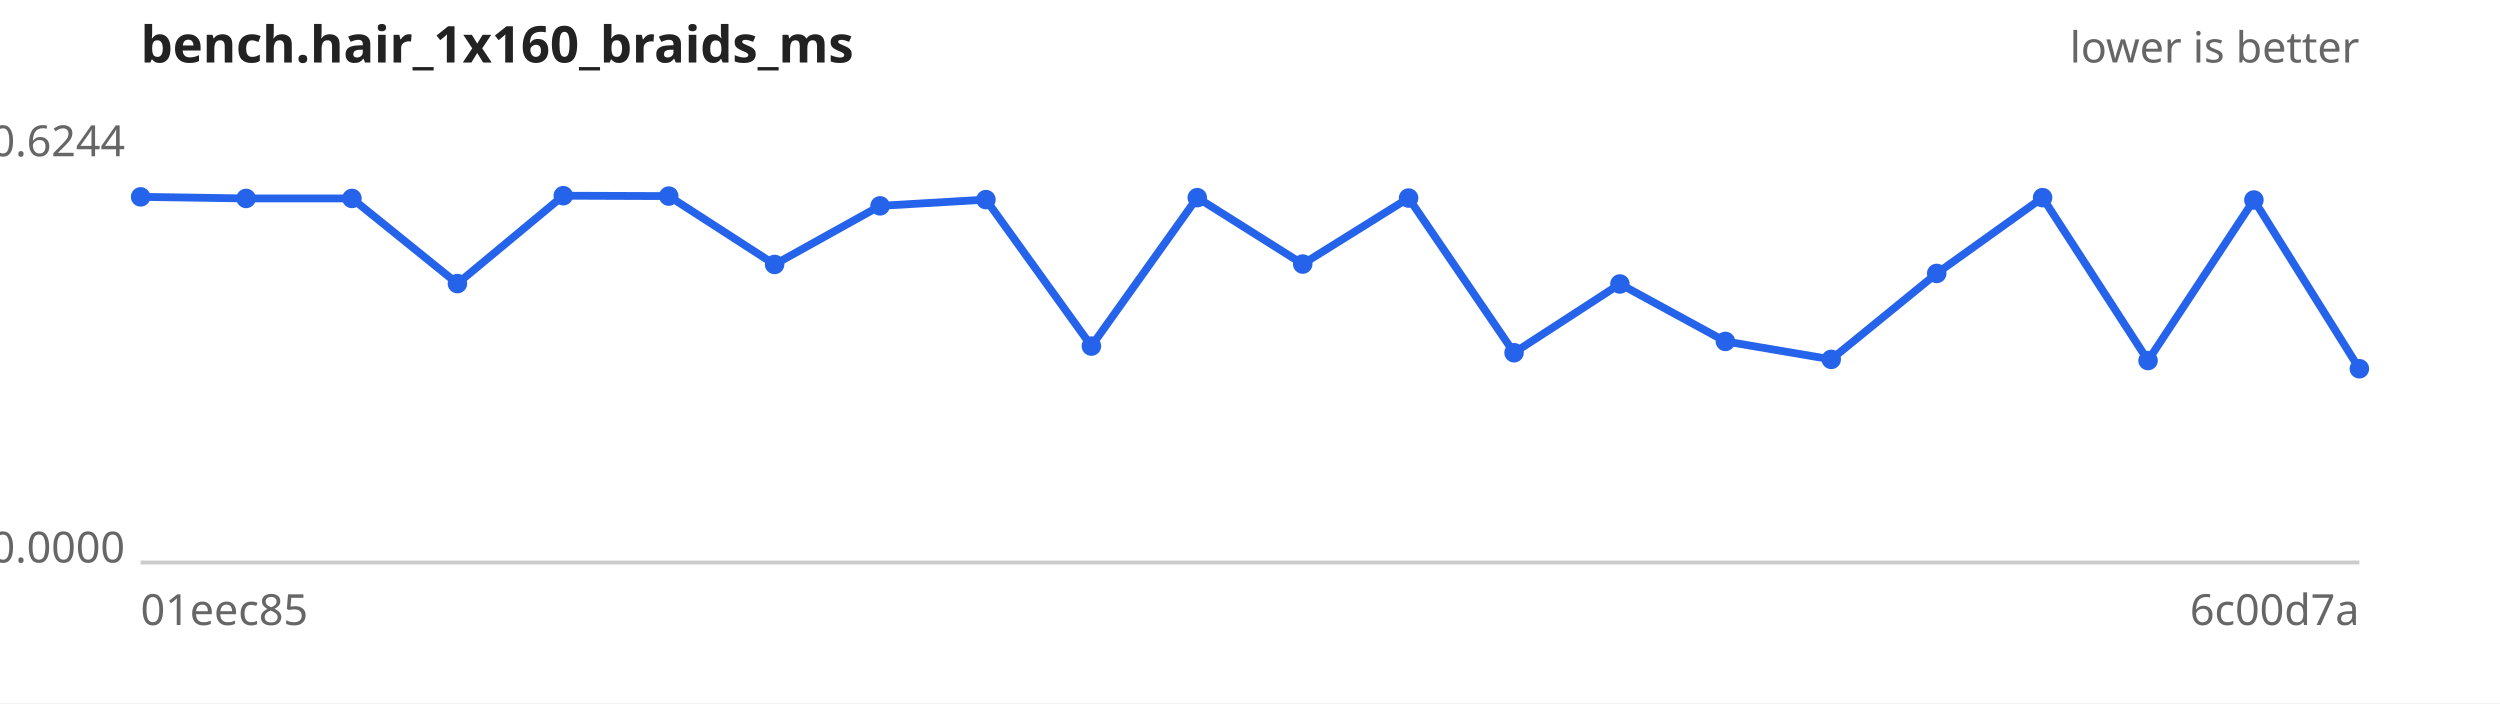
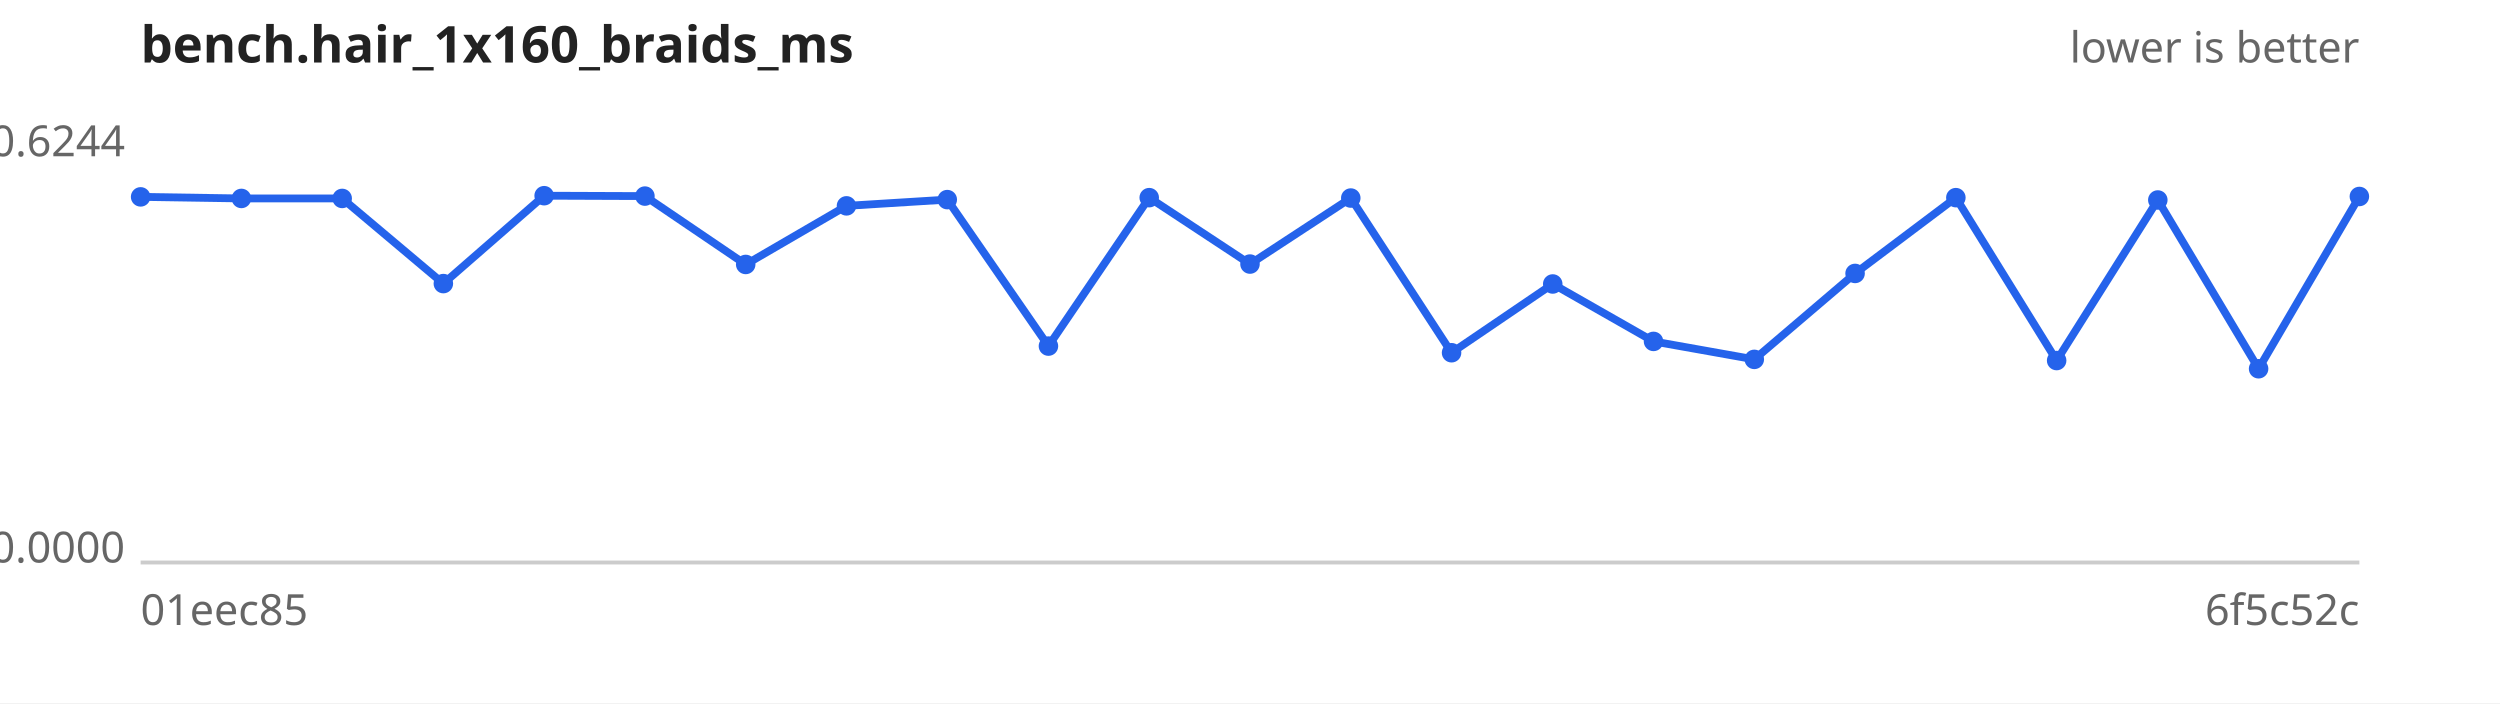
<svg xmlns="http://www.w3.org/2000/svg" width="640" height="180" viewBox="0 0 640 180" font-family="sans-serif" font-size="11">
  <rect width="640" height="180" fill="#ffffff" />
  <text x="36" y="16" font-size="13" font-weight="bold" fill="#222">bench.hair_1x160_braids_ms</text>
  <text x="604" y="16" text-anchor="end" fill="#666">lower is better</text>
  <line x1="36" y1="144" x2="604" y2="144" stroke="#ccc" />
  <text x="32" y="40.0" text-anchor="end" fill="#666">0.6244</text>
  <text x="32" y="144.0" text-anchor="end" fill="#666">0.0000</text>
  <text x="36" y="160" fill="#666">01eec85</text>
-   <text x="604" y="160" text-anchor="end" fill="#666">6c00d7a</text>
-   <path d="M36.0,50.4 L63.0,50.8 L90.1,50.8 L117.1,72.6 L144.2,50.1 L171.2,50.2 L198.3,67.7 L225.3,52.7 L252.4,51.1 L279.4,88.6 L306.5,50.6 L333.5,67.6 L360.6,50.7 L387.6,90.3 L414.7,72.7 L441.7,87.4 L468.8,92.0 L495.8,70.0 L522.9,50.6 L549.9,92.3 L577.0,51.2 L604.0,94.4" fill="none" stroke="#2563eb" stroke-width="2" />
+   <text x="604" y="160" text-anchor="end" fill="#666">6f5c52c</text>
+   <path d="M36.0,50.4 L61.8,50.8 L87.6,50.8 L113.5,72.6 L139.3,50.1 L165.1,50.2 L190.9,67.7 L216.7,52.7 L242.5,51.1 L268.4,88.6 L294.2,50.6 L320.0,67.6 L345.8,50.7 L371.6,90.3 L397.5,72.7 L423.3,87.4 L449.1,92.0 L474.9,70.0 L500.7,50.6 L526.5,92.3 L552.4,51.2 L578.2,94.4 L604.0,50.3" fill="none" stroke="#2563eb" stroke-width="2" />
  <g fill="#2563eb">
    <circle cx="36.0" cy="50.4" r="2.5" />
-     <circle cx="63.0" cy="50.8" r="2.5" />
-     <circle cx="90.1" cy="50.8" r="2.5" />
-     <circle cx="117.1" cy="72.6" r="2.5" />
-     <circle cx="144.2" cy="50.1" r="2.5" />
-     <circle cx="171.2" cy="50.2" r="2.5" />
-     <circle cx="198.3" cy="67.7" r="2.5" />
-     <circle cx="225.3" cy="52.7" r="2.5" />
-     <circle cx="252.4" cy="51.1" r="2.5" />
-     <circle cx="279.4" cy="88.6" r="2.5" />
-     <circle cx="306.5" cy="50.6" r="2.5" />
-     <circle cx="333.5" cy="67.6" r="2.5" />
-     <circle cx="360.6" cy="50.7" r="2.5" />
-     <circle cx="387.6" cy="90.3" r="2.5" />
-     <circle cx="414.7" cy="72.7" r="2.5" />
-     <circle cx="441.7" cy="87.4" r="2.5" />
-     <circle cx="468.8" cy="92.0" r="2.5" />
-     <circle cx="495.8" cy="70.0" r="2.5" />
-     <circle cx="522.9" cy="50.6" r="2.5" />
-     <circle cx="549.9" cy="92.3" r="2.5" />
-     <circle cx="577.0" cy="51.2" r="2.5" />
-     <circle cx="604.0" cy="94.4" r="2.5" />
+     <circle cx="61.8" cy="50.8" r="2.5" />
+     <circle cx="87.6" cy="50.8" r="2.5" />
+     <circle cx="113.5" cy="72.6" r="2.5" />
+     <circle cx="139.3" cy="50.1" r="2.5" />
+     <circle cx="165.1" cy="50.2" r="2.5" />
+     <circle cx="190.9" cy="67.7" r="2.5" />
+     <circle cx="216.7" cy="52.7" r="2.5" />
+     <circle cx="242.5" cy="51.1" r="2.5" />
+     <circle cx="268.4" cy="88.6" r="2.5" />
+     <circle cx="294.2" cy="50.6" r="2.5" />
+     <circle cx="320.0" cy="67.6" r="2.5" />
+     <circle cx="345.8" cy="50.7" r="2.5" />
+     <circle cx="371.6" cy="90.3" r="2.5" />
+     <circle cx="397.5" cy="72.7" r="2.5" />
+     <circle cx="423.3" cy="87.4" r="2.5" />
+     <circle cx="449.1" cy="92.0" r="2.5" />
+     <circle cx="474.9" cy="70.0" r="2.5" />
+     <circle cx="500.7" cy="50.6" r="2.5" />
+     <circle cx="526.5" cy="92.3" r="2.5" />
+     <circle cx="552.4" cy="51.2" r="2.5" />
+     <circle cx="578.2" cy="94.4" r="2.5" />
+     <circle cx="604.0" cy="50.3" r="2.5" />
  </g>
</svg>
